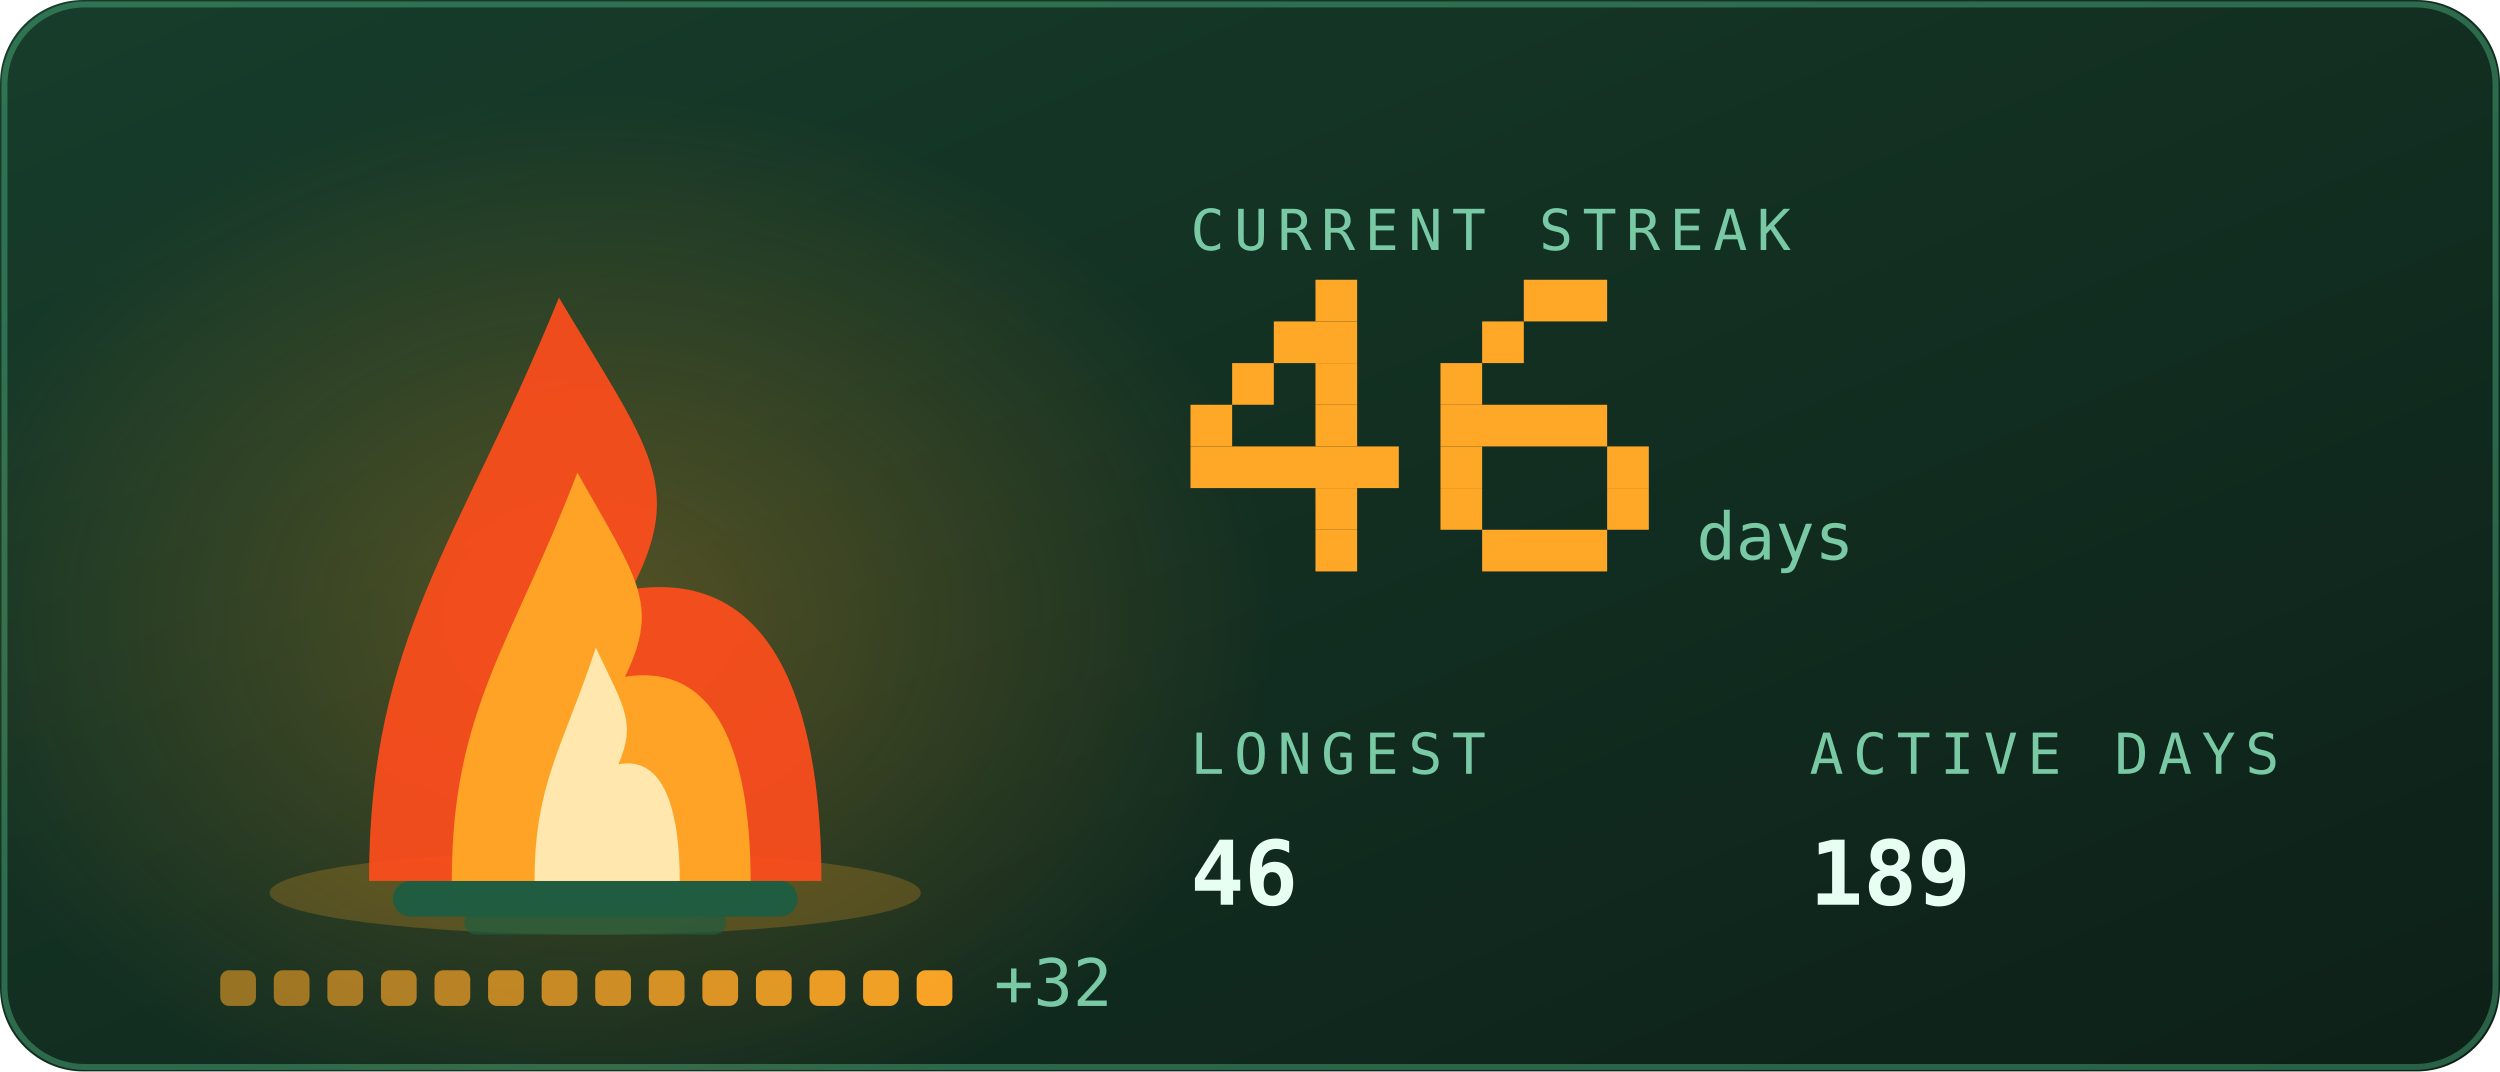
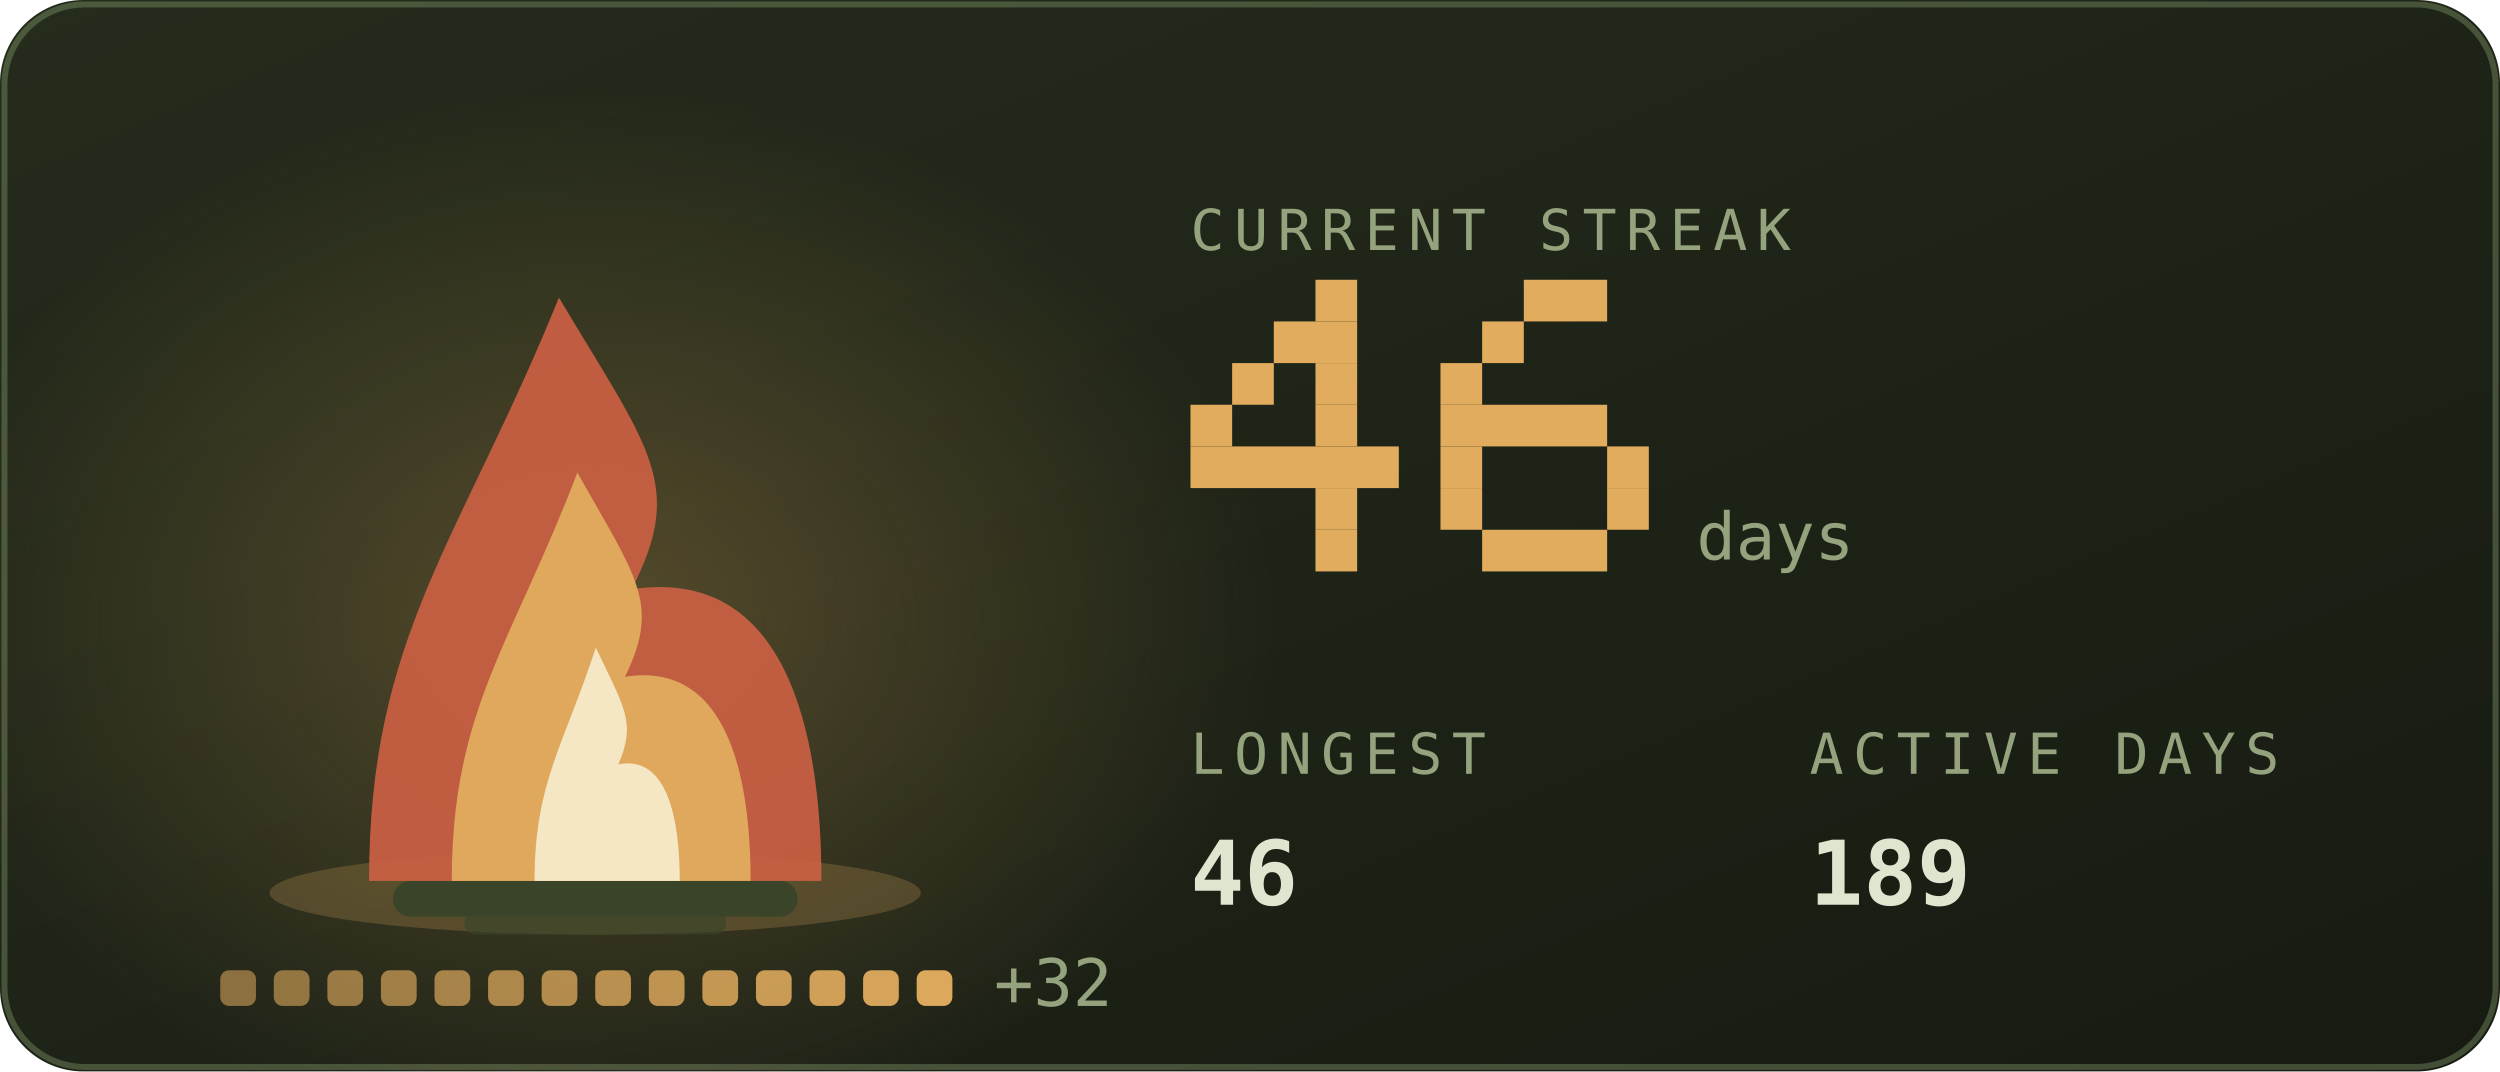
<svg xmlns="http://www.w3.org/2000/svg" viewBox="0 0 420 180" width="420" height="180" role="img" aria-labelledby="stkt stkd">
  <defs>
    <linearGradient id="stkbg" x1="0" y1="0" x2="1" y2="1">
-       <stop offset="0" stop-color="#173d2b" />
-       <stop offset="1" stop-color="#0d2018" />
+       <stop offset="0" stop-color="#252c1c" />
+       <stop offset="1" stop-color="#171b12" />
    </linearGradient>
  </defs>
  <style>
    .mono{font-family:ui-monospace,SFMono-Regular,Menlo,Consolas,"DejaVu Sans Mono",monospace}
-     .lbl{font-size:9.5px;letter-spacing:1.6px;fill:#79c9a4}
-     .big{font-size:31px;font-weight:700;fill:#e6fff2}
-     .med{font-size:15px;font-weight:700;fill:#e6fff2}
-     .sm{font-size:11px;fill:#e6fff2}
-     .dim{font-size:11px;fill:#79c9a4}
+     .lbl{font-size:9.5px;letter-spacing:1.6px;fill:#94a37d}
+     .big{font-size:31px;font-weight:700;fill:#dfe6cf}
+     .med{font-size:15px;font-weight:700;fill:#dfe6cf}
+     .sm{font-size:11px;fill:#dfe6cf}
+     .dim{font-size:11px;fill:#94a37d}
    
    .pulse{animation:pulse 3.4s ease-in-out infinite}
    @keyframes pulse{0%,100%{opacity:1}50%{opacity:.62}}
-     .fnum{font-size:11px;fill:#79c9a4}
+     .fnum{font-size:11px;fill:#94a37d}
    
    .f1{animation:fl1 1.15s ease-in-out infinite;transform-box:fill-box;transform-origin:50% 100%}
    .f2{animation:fl2 0.87s ease-in-out infinite;transform-box:fill-box;transform-origin:50% 100%}
    .f3{animation:fl3 0.61s ease-in-out infinite;transform-box:fill-box;transform-origin:50% 100%}
    .em{animation:em 2.4s ease-out infinite}
    .coal{animation:coal 2.8s ease-in-out infinite}
    @keyframes fl1{0%,100%{transform:scale(1,1) translateX(0)}30%{transform:scale(.94,1.06) translateX(-1.5px)}65%{transform:scale(1.05,.95) translateX(1.5px)}}
    @keyframes fl2{0%,100%{transform:scale(1.03,.96) translateX(1px)}45%{transform:scale(.93,1.1) translateX(-2px)}}
    @keyframes fl3{0%,100%{transform:scale(1,1)}50%{transform:scale(.88,1.14)}}
    @keyframes em{0%{opacity:0;transform:translate(0,0)}15%{opacity:.9}100%{opacity:0;transform:translate(-6px,-34px)}}
    @keyframes coal{0%,100%{opacity:.5}50%{opacity:1}}
</style>
  <rect width="420" height="180" rx="14" fill="url(#stkbg)" />
-   <rect x="0.75" y="0.75" width="418.5" height="178.5" rx="13.5" fill="none" stroke="#5fd99a" stroke-opacity="0.35" />
+   <rect x="0.75" y="0.75" width="418.5" height="178.5" rx="13.5" fill="none" stroke="#93ad78" stroke-opacity="0.35" />
  <defs>
    <radialGradient id="stkGlow" cx="0.5" cy="0.5" r="0.5">
-       <stop offset="0" stop-color="#ffa726" stop-opacity="0.28" />
-       <stop offset="1" stop-color="#ffa726" stop-opacity="0" />
+       <stop offset="0" stop-color="#e1ac5e" stop-opacity="0.28" />
+       <stop offset="1" stop-color="#e1ac5e" stop-opacity="0" />
    </radialGradient>
  </defs>
  <ellipse cx="100" cy="103.9" rx="114.0" ry="88.2" fill="url(#stkGlow)" />
-   <ellipse cx="100" cy="150" rx="54.7" ry="7" fill="#ffa726" opacity="0.22" />
-   <rect x="66" y="148" width="68" height="6" rx="3" fill="#1f5c40" />
-   <rect x="78" y="153" width="44" height="4" rx="2" fill="#1f5c40" opacity="0.7" />
+   <ellipse cx="100" cy="150" rx="54.7" ry="7" fill="#e1ac5e" opacity="0.22" />
+   <rect x="66" y="148" width="68" height="6" rx="3" fill="#3a4429" />
+   <rect x="78" y="153" width="44" height="4" rx="2" fill="#3a4429" opacity="0.7" />
  <g class="f1">
-     <path d="M62.0 148C62.0 106.8 77.2 91.2 93.9 50.0C109.1 75.5 115.2 81.4 106.1 99.0C131.9 95.1 138.0 122.5 138.0 148Z" fill="#ff4d1c" opacity="0.92" />
+     <path d="M62.0 148C62.0 106.8 77.2 91.2 93.9 50.0C109.1 75.5 115.2 81.4 106.1 99.0C131.9 95.1 138.0 122.5 138.0 148Z" fill="#cb6043" opacity="0.92" />
  </g>
  <g class="f2">
-     <path d="M75.9 148C75.9 119.2 86.0 108.2 97.0 79.4C107.0 97.2 111.0 101.4 105.0 113.7C122.1 111.0 126.1 130.2 126.1 148Z" fill="#ffa726" opacity="0.95" />
+     <path d="M75.9 148C75.9 119.2 86.0 108.2 97.0 79.4C107.0 97.2 111.0 101.4 105.0 113.7C122.1 111.0 126.1 130.2 126.1 148Z" fill="#e1ac5e" opacity="0.95" />
  </g>
  <g class="f3">
-     <path d="M89.8 148C89.8 131.5 94.7 125.3 100.1 108.8C104.9 119.0 106.9 121.3 103.9 128.4C112.2 126.8 114.2 137.8 114.2 148Z" fill="#fff3c4" opacity="0.85" />
+     <path d="M89.8 148C89.8 131.5 94.7 125.3 100.1 108.8C104.9 119.0 106.9 121.3 103.9 128.4C112.2 126.8 114.2 137.8 114.2 148Z" fill="#f9f2d6" opacity="0.85" />
  </g>
-   <rect class="em" style="animation-delay:0.0s" x="88" y="46" width="3" height="3" fill="#ffa726" opacity="0" />
-   <rect class="em" style="animation-delay:0.8s" x="101" y="46" width="3" height="3" fill="#ffa726" opacity="0" />
-   <rect class="em" style="animation-delay:1.6s" x="114" y="46" width="3" height="3" fill="#ffa726" opacity="0" />
-   <rect x="37.0" y="163" width="6" height="6" rx="1.5" fill="#ffa726" opacity="0.55" class="coal" style="animation-delay:0.00s" />
-   <rect x="46.0" y="163" width="6" height="6" rx="1.5" fill="#ffa726" opacity="0.582" class="coal" style="animation-delay:0.18s" />
-   <rect x="55.0" y="163" width="6" height="6" rx="1.5" fill="#ffa726" opacity="0.614" class="coal" style="animation-delay:0.36s" />
-   <rect x="64.0" y="163" width="6" height="6" rx="1.5" fill="#ffa726" opacity="0.646" class="coal" style="animation-delay:0.54s" />
-   <rect x="73.0" y="163" width="6" height="6" rx="1.5" fill="#ffa726" opacity="0.679" class="coal" style="animation-delay:0.72s" />
-   <rect x="82.0" y="163" width="6" height="6" rx="1.5" fill="#ffa726" opacity="0.711" class="coal" style="animation-delay:0.90s" />
-   <rect x="91.0" y="163" width="6" height="6" rx="1.5" fill="#ffa726" opacity="0.743" class="coal" style="animation-delay:1.08s" />
-   <rect x="100.0" y="163" width="6" height="6" rx="1.5" fill="#ffa726" opacity="0.775" class="coal" style="animation-delay:1.26s" />
-   <rect x="109.0" y="163" width="6" height="6" rx="1.5" fill="#ffa726" opacity="0.807" class="coal" style="animation-delay:1.44s" />
-   <rect x="118.0" y="163" width="6" height="6" rx="1.5" fill="#ffa726" opacity="0.839" class="coal" style="animation-delay:1.62s" />
-   <rect x="127.0" y="163" width="6" height="6" rx="1.5" fill="#ffa726" opacity="0.871" class="coal" style="animation-delay:1.80s" />
-   <rect x="136.0" y="163" width="6" height="6" rx="1.5" fill="#ffa726" opacity="0.904" class="coal" style="animation-delay:1.98s" />
-   <rect x="145.0" y="163" width="6" height="6" rx="1.5" fill="#ffa726" opacity="0.936" class="coal" style="animation-delay:2.16s" />
-   <rect x="154.0" y="163" width="6" height="6" rx="1.5" fill="#ffa726" opacity="0.968" class="coal" style="animation-delay:2.34s" />
+   <rect class="em" style="animation-delay:0.0s" x="88" y="46" width="3" height="3" fill="#e1ac5e" opacity="0" />
+   <rect class="em" style="animation-delay:0.8s" x="101" y="46" width="3" height="3" fill="#e1ac5e" opacity="0" />
+   <rect class="em" style="animation-delay:1.6s" x="114" y="46" width="3" height="3" fill="#e1ac5e" opacity="0" />
+   <rect x="37.0" y="163" width="6" height="6" rx="1.5" fill="#e1ac5e" opacity="0.55" class="coal" style="animation-delay:0.00s" />
+   <rect x="46.0" y="163" width="6" height="6" rx="1.5" fill="#e1ac5e" opacity="0.582" class="coal" style="animation-delay:0.18s" />
+   <rect x="55.0" y="163" width="6" height="6" rx="1.5" fill="#e1ac5e" opacity="0.614" class="coal" style="animation-delay:0.36s" />
+   <rect x="64.0" y="163" width="6" height="6" rx="1.5" fill="#e1ac5e" opacity="0.646" class="coal" style="animation-delay:0.54s" />
+   <rect x="73.0" y="163" width="6" height="6" rx="1.5" fill="#e1ac5e" opacity="0.679" class="coal" style="animation-delay:0.72s" />
+   <rect x="82.0" y="163" width="6" height="6" rx="1.5" fill="#e1ac5e" opacity="0.711" class="coal" style="animation-delay:0.90s" />
+   <rect x="91.0" y="163" width="6" height="6" rx="1.5" fill="#e1ac5e" opacity="0.743" class="coal" style="animation-delay:1.08s" />
+   <rect x="100.0" y="163" width="6" height="6" rx="1.5" fill="#e1ac5e" opacity="0.775" class="coal" style="animation-delay:1.26s" />
+   <rect x="109.0" y="163" width="6" height="6" rx="1.5" fill="#e1ac5e" opacity="0.807" class="coal" style="animation-delay:1.44s" />
+   <rect x="118.0" y="163" width="6" height="6" rx="1.5" fill="#e1ac5e" opacity="0.839" class="coal" style="animation-delay:1.62s" />
+   <rect x="127.0" y="163" width="6" height="6" rx="1.5" fill="#e1ac5e" opacity="0.871" class="coal" style="animation-delay:1.80s" />
+   <rect x="136.0" y="163" width="6" height="6" rx="1.5" fill="#e1ac5e" opacity="0.904" class="coal" style="animation-delay:1.98s" />
+   <rect x="145.0" y="163" width="6" height="6" rx="1.5" fill="#e1ac5e" opacity="0.936" class="coal" style="animation-delay:2.16s" />
+   <rect x="154.0" y="163" width="6" height="6" rx="1.5" fill="#e1ac5e" opacity="0.968" class="coal" style="animation-delay:2.34s" />
  <text class="mono dim" x="167.0" y="169" font-size="9">+32</text>
  <text class="mono lbl" x="200" y="42">CURRENT STREAK</text>
-   <rect x="221" y="47" width="7" height="7" fill="#ffa726" />
-   <rect x="214" y="54" width="14" height="7" fill="#ffa726" />
-   <rect x="207" y="61" width="7" height="7" fill="#ffa726" />
-   <rect x="221" y="61" width="7" height="7" fill="#ffa726" />
-   <rect x="200" y="68" width="7" height="7" fill="#ffa726" />
-   <rect x="221" y="68" width="7" height="7" fill="#ffa726" />
-   <rect x="200" y="75" width="35" height="7" fill="#ffa726" />
-   <rect x="221" y="82" width="7" height="7" fill="#ffa726" />
-   <rect x="221" y="89" width="7" height="7" fill="#ffa726" />
-   <rect x="256" y="47" width="14" height="7" fill="#ffa726" />
-   <rect x="249" y="54" width="7" height="7" fill="#ffa726" />
-   <rect x="242" y="61" width="7" height="7" fill="#ffa726" />
-   <rect x="242" y="68" width="28" height="7" fill="#ffa726" />
-   <rect x="242" y="75" width="7" height="7" fill="#ffa726" />
-   <rect x="270" y="75" width="7" height="7" fill="#ffa726" />
-   <rect x="242" y="82" width="7" height="7" fill="#ffa726" />
-   <rect x="270" y="82" width="7" height="7" fill="#ffa726" />
-   <rect x="249" y="89" width="21" height="7" fill="#ffa726" />
+   <rect x="221" y="47" width="7" height="7" fill="#e1ac5e" />
+   <rect x="214" y="54" width="14" height="7" fill="#e1ac5e" />
+   <rect x="207" y="61" width="7" height="7" fill="#e1ac5e" />
+   <rect x="221" y="61" width="7" height="7" fill="#e1ac5e" />
+   <rect x="200" y="68" width="7" height="7" fill="#e1ac5e" />
+   <rect x="221" y="68" width="7" height="7" fill="#e1ac5e" />
+   <rect x="200" y="75" width="35" height="7" fill="#e1ac5e" />
+   <rect x="221" y="82" width="7" height="7" fill="#e1ac5e" />
+   <rect x="221" y="89" width="7" height="7" fill="#e1ac5e" />
+   <rect x="256" y="47" width="14" height="7" fill="#e1ac5e" />
+   <rect x="249" y="54" width="7" height="7" fill="#e1ac5e" />
+   <rect x="242" y="61" width="7" height="7" fill="#e1ac5e" />
+   <rect x="242" y="68" width="28" height="7" fill="#e1ac5e" />
+   <rect x="242" y="75" width="7" height="7" fill="#e1ac5e" />
+   <rect x="270" y="75" width="7" height="7" fill="#e1ac5e" />
+   <rect x="242" y="82" width="7" height="7" fill="#e1ac5e" />
+   <rect x="270" y="82" width="7" height="7" fill="#e1ac5e" />
+   <rect x="249" y="89" width="21" height="7" fill="#e1ac5e" />
  <text class="mono fnum" x="285" y="94">days</text>
  <text class="mono lbl" x="200" y="130">LONGEST</text>
  <text class="mono med" x="200" y="152">46</text>
  <text class="mono lbl" x="304" y="130">ACTIVE DAYS</text>
  <text class="mono med" x="304" y="152">189</text>
</svg>
